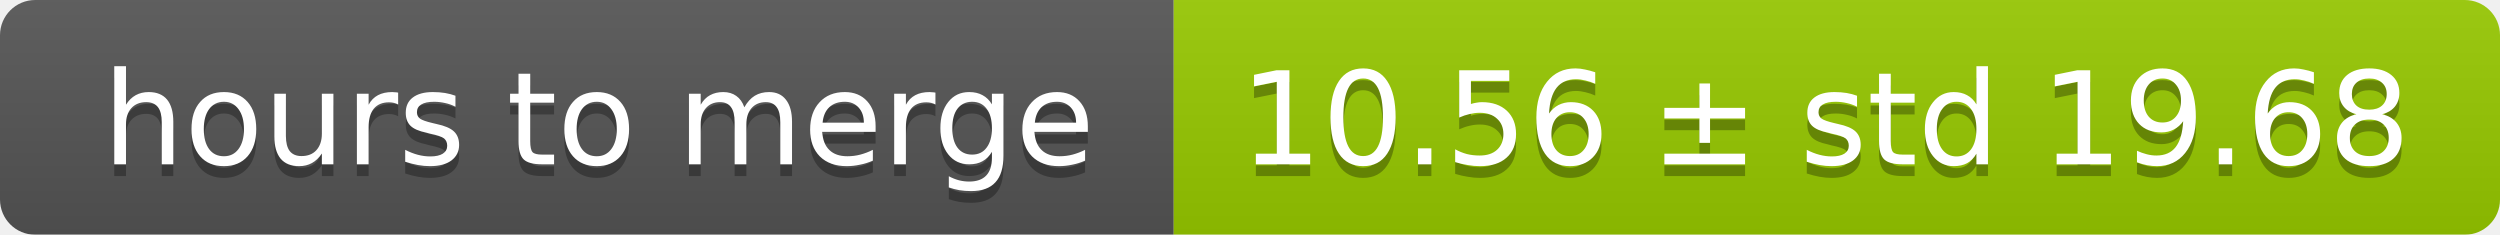
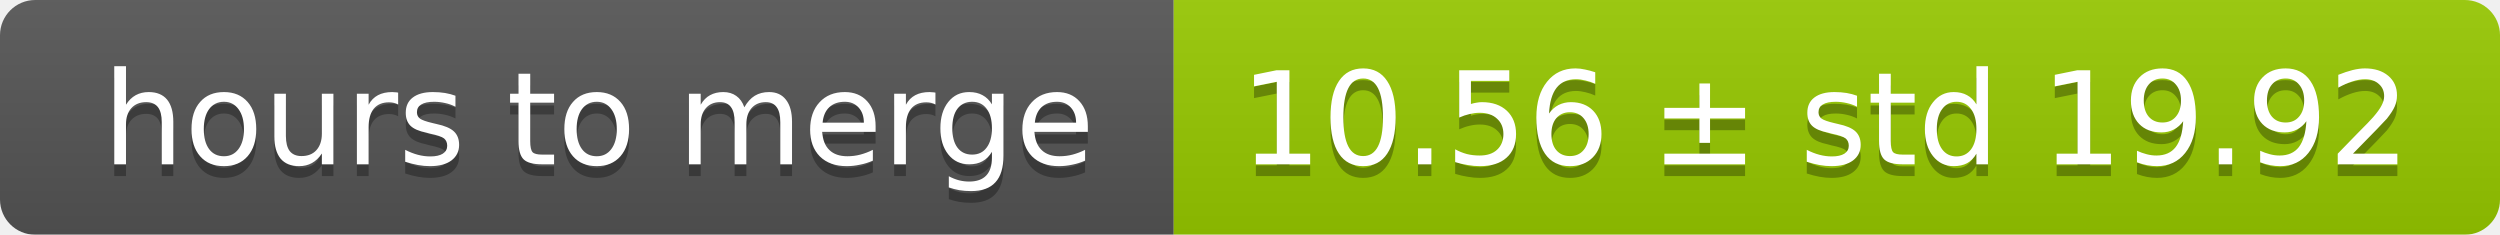
<svg xmlns="http://www.w3.org/2000/svg" width="213" height="20">
  <linearGradient id="smooth" x2="0" y2="100%">
    <stop offset="0" stop-color="#bbb" stop-opacity=".1" />
    <stop offset="1" stop-opacity=".1" />
  </linearGradient>
  <mask id="round">
    <rect width="213" height="20" rx="3" fill="#fff" />
  </mask>
  <g mask="url(#round)">
    <rect width="100" height="20" fill="#555" />
    <rect x="100" width="113" height="20" fill="#97ca00" />
    <rect width="213" height="20" fill="url(#smooth)" />
  </g>
  <g fill="#fff" text-anchor="middle" font-family="DejaVu Sans,Verdana,Geneva,sans-serif" font-size="11">
    <text x="51" y="15" fill="#010101" fill-opacity=".3">hours to merge</text>
    <text x="51" y="14">hours to merge</text>
-     <text x="155.5" y="15" fill="#010101" fill-opacity=".3">10.56 ± std 19.68</text>
-     <text x="155.5" y="14">10.56 ± std 19.68</text>
+     <text x="155.5" y="15" fill="#010101" fill-opacity=".3">10.56 ± std 19.92</text>
+     <text x="155.5" y="14">10.56 ± std 19.92</text>
  </g>
</svg>
